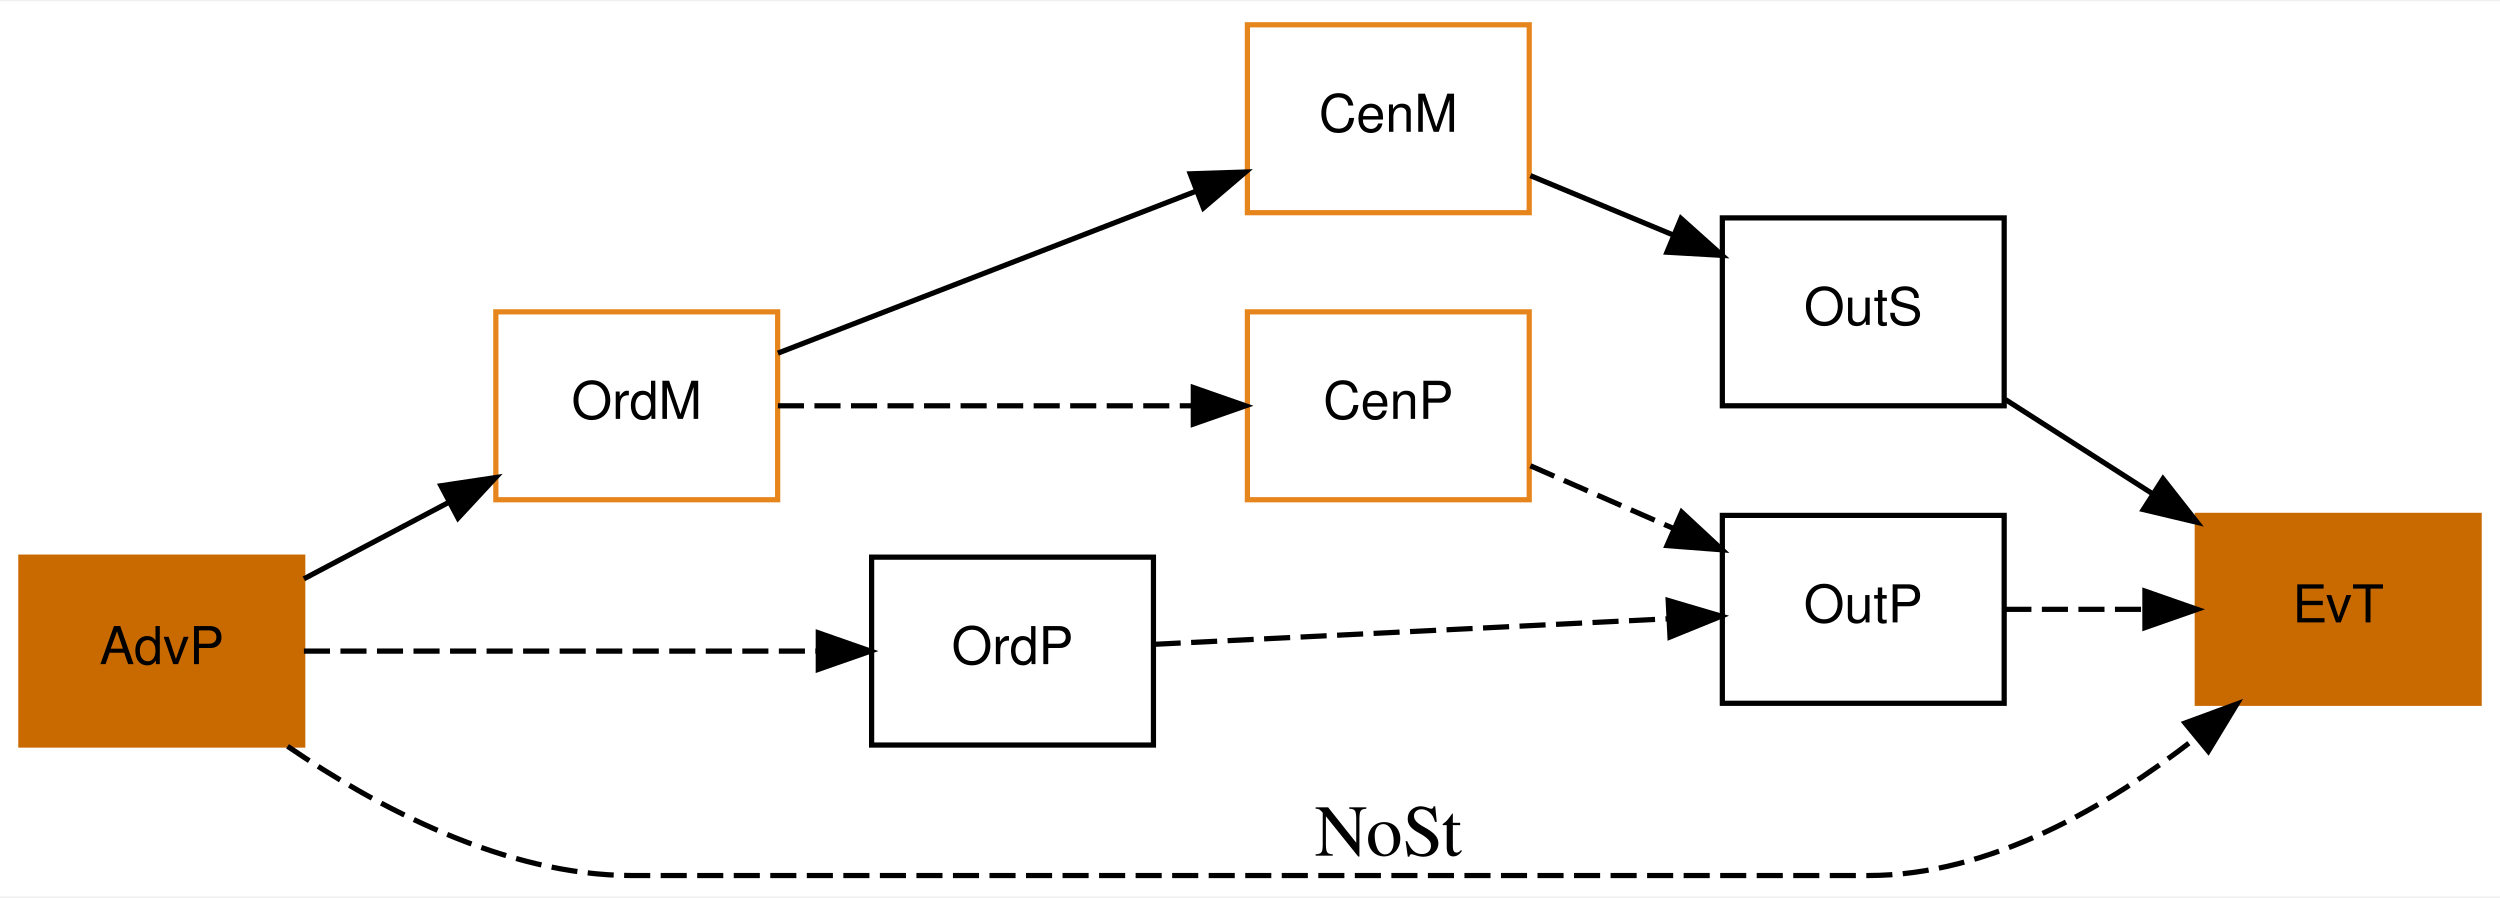
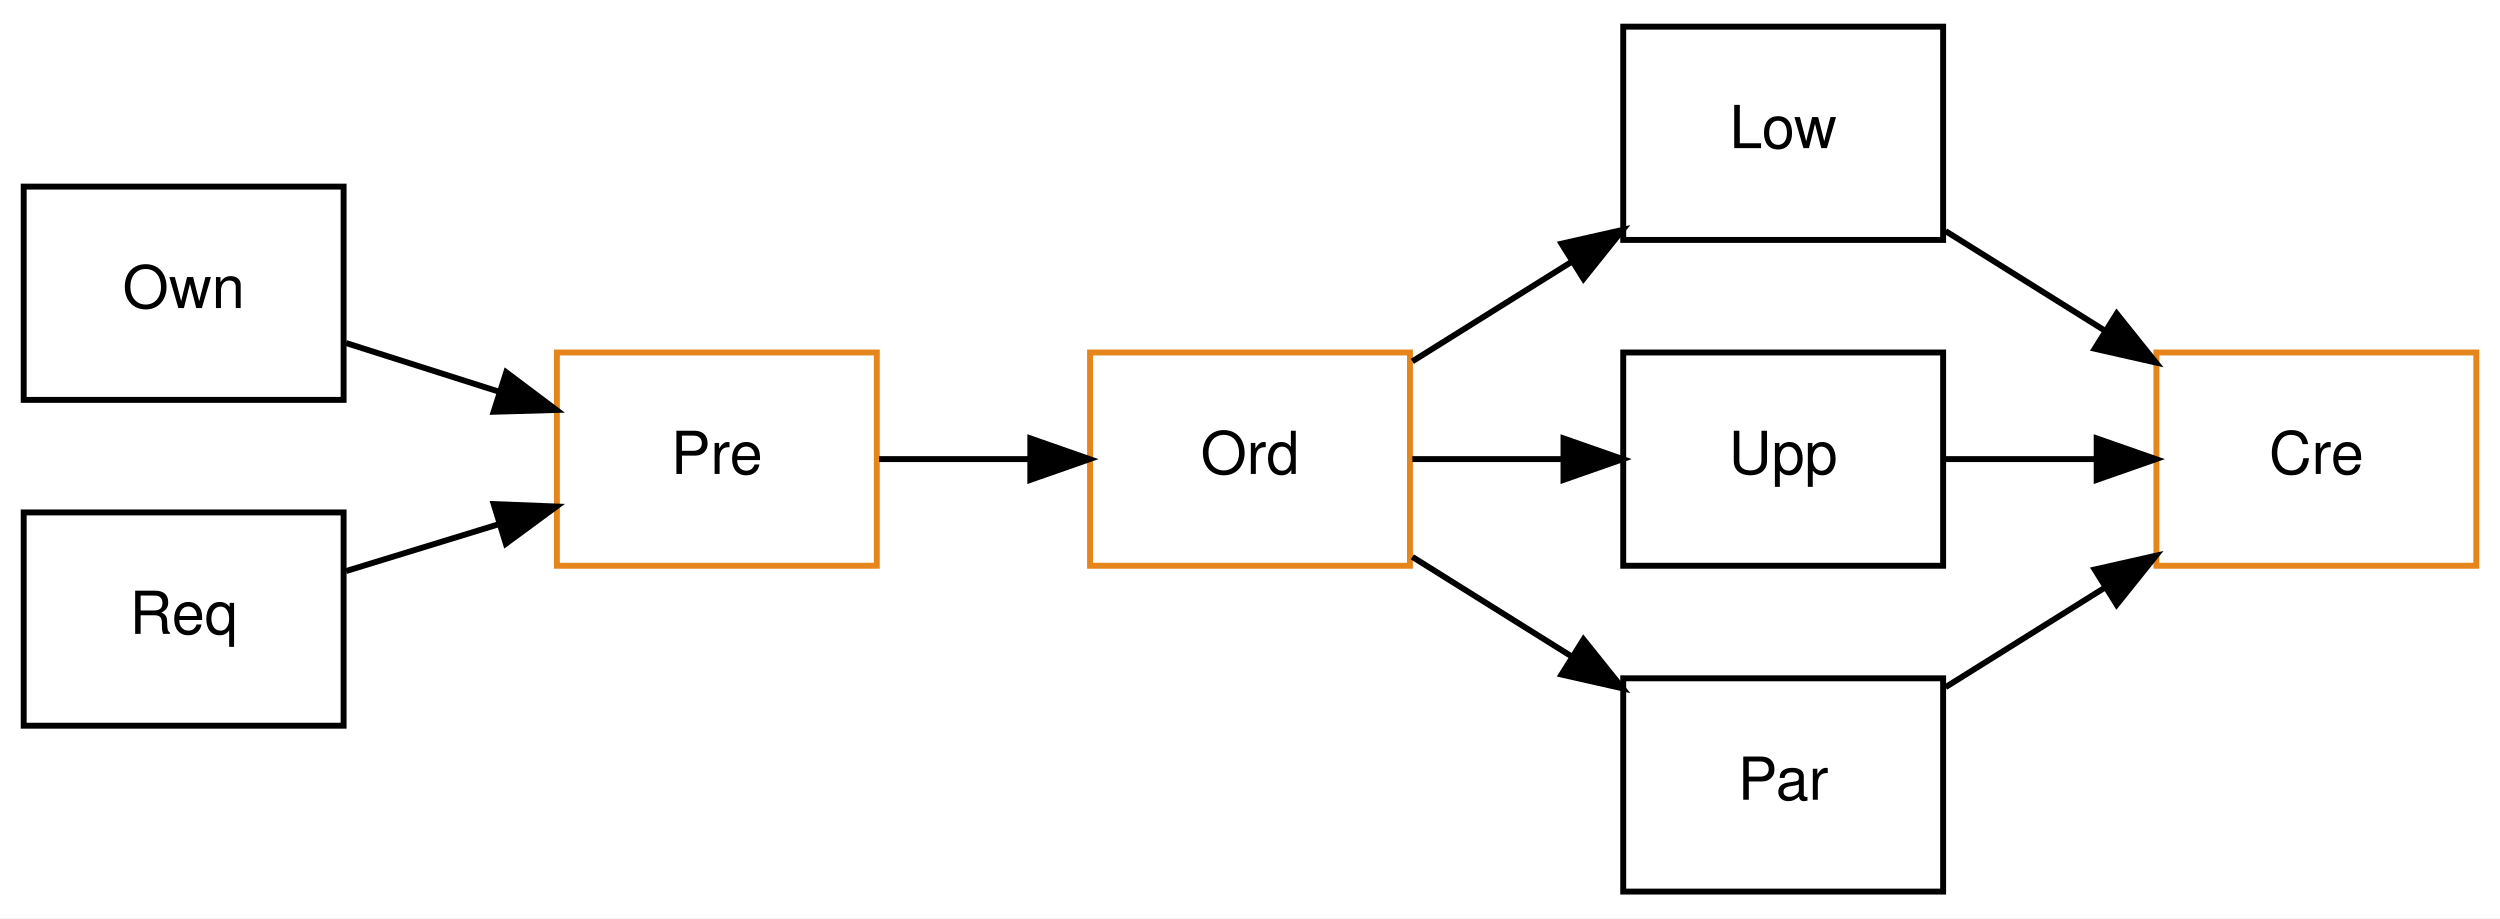
- <svg xmlns="http://www.w3.org/2000/svg" xmlns:xlink="http://www.w3.org/1999/xlink" width="479pt" height="172pt" viewBox="0.00 0.00 479.00 171.50">
-   <g id="graph0" class="graph" transform="scale(1 1) rotate(0) translate(4 167.5)">
-     <polygon fill="white" stroke="none" points="-4,4 -4,-167.5 475,-167.5 475,4 -4,4" />
+ <svg xmlns="http://www.w3.org/2000/svg" xmlns:xlink="http://www.w3.org/1999/xlink" width="422pt" height="155pt" viewBox="0.00 0.00 422.00 155.00">
+   <g id="graph0" class="graph" transform="scale(1 1) rotate(0) translate(4 151)">
+     <polygon fill="white" stroke="none" points="-4,4 -4,-151 418,-151 418,4 -4,4" />
    <g id="node1" class="node">
      <g id="a_node1">
-         <a xlink:href="classwalker_1_1_integrator.html#aa0ab4c6bb60f0f9844d41ceef0539c2d" target="_top" xlink:title="advance particles">
-           <polygon fill="#c96a00" stroke="#c96a00" points="0,-25 0,-61 54,-61 54,-25 0,-25" />
-           <text text-anchor="middle" x="27" y="-40.5" font-family="Helvetica,sans-Serif" font-size="10.00">AdvP</text>
+         <a xlink:href="classinciter_1_1_partitioner.html#ae6d964a5217ec2a9f48440343b04842e" target="_top" xlink:title="owned nodes reordered">
+           <polygon fill="none" stroke="black" points="0,-83.5 0,-119.5 54,-119.5 54,-83.5 0,-83.5" />
+           <text text-anchor="middle" x="27" y="-99" font-family="Helvetica,sans-Serif" font-size="10.00">Own</text>
        </a>
      </g>
    </g>
-     <g id="node2" class="node">
-       <g id="a_node2">
-         <a xlink:href="classwalker_1_1_integrator.html#a9c1a86dc4cde90fb69eb3e310bb50ca8" target="_top" xlink:title="estimate ordinary moments">
-           <polygon fill="none" stroke="#e6851c" points="91,-72 91,-108 145,-108 145,-72 91,-72" />
-           <text text-anchor="middle" x="118" y="-87.5" font-family="Helvetica,sans-Serif" font-size="10.00">OrdM</text>
+     <g id="node3" class="node">
+       <g id="a_node3">
+         <a xlink:href="classinciter_1_1_partitioner.html#afe58d4fc6a9ecabf3448b3b7fe1e1f35" target="_top" xlink:title="start preparing node IDs">
+           <polygon fill="none" stroke="#e6851c" points="90,-55.5 90,-91.5 144,-91.5 144,-55.5 90,-55.5" />
+           <text text-anchor="middle" x="117" y="-71" font-family="Helvetica,sans-Serif" font-size="10.00">Pre</text>
        </a>
      </g>
    </g>
    <g id="edge1" class="edge">
-       <path fill="none" stroke="black" d="M54.222,-56.847C62.913,-61.437 72.73,-66.621 81.975,-71.503" />
-       <polygon fill="black" stroke="black" points="80.489,-74.677 90.966,-76.252 83.758,-68.487 80.489,-74.677" />
+       <path fill="none" stroke="black" d="M54.403,-93.099C62.569,-90.501 71.703,-87.594 80.385,-84.832" />
+       <polygon fill="black" stroke="black" points="81.451,-88.166 89.919,-81.799 79.329,-81.495 81.451,-88.166" />
+     </g>
+     <g id="node2" class="node">
+       <g id="a_node2">
+         <a xlink:href="classinciter_1_1_partitioner.html#a90a91e736ee0d6cdcd50311393c9fa8e" target="_top" xlink:title="nodes requested">
+           <polygon fill="none" stroke="black" points="0,-28.5 0,-64.5 54,-64.5 54,-28.5 0,-28.5" />
+           <text text-anchor="middle" x="27" y="-44" font-family="Helvetica,sans-Serif" font-size="10.00">Req</text>
+         </a>
+       </g>
+     </g>
+     <g id="edge2" class="edge">
+       <path fill="none" stroke="black" d="M54.403,-54.601C62.481,-57.079 71.507,-59.849 80.105,-62.487" />
+       <polygon fill="black" stroke="black" points="79.332,-65.911 89.919,-65.498 81.385,-59.218 79.332,-65.911" />
+     </g>
+     <g id="node4" class="node">
+       <g id="a_node4">
+         <a xlink:href="classinciter_1_1_partitioner.html#a16911d97d460bf3d9d8b0a41b89a04df" target="_top" xlink:title="Node IDs reordered">
+           <polygon fill="none" stroke="#e6851c" points="180,-55.5 180,-91.5 234,-91.5 234,-55.5 180,-55.5" />
+           <text text-anchor="middle" x="207" y="-71" font-family="Helvetica,sans-Serif" font-size="10.00">Ord</text>
+         </a>
+       </g>
+     </g>
+     <g id="edge3" class="edge">
+       <path fill="none" stroke="black" d="M144.403,-73.5C152.393,-73.5 161.311,-73.5 169.824,-73.5" />
+       <polygon fill="black" stroke="black" points="169.919,-77 179.919,-73.5 169.919,-70 169.919,-77" />
    </g>
    <g id="node5" class="node">
      <g id="a_node5">
-         <a xlink:href="classwalker_1_1_integrator.html#aeddb9129aaa586999ce829468c9655c6" target="_top" xlink:title="estimate ordinary PDFs">
-           <polygon fill="none" stroke="black" points="163,-25 163,-61 217,-61 217,-25 163,-25" />
-           <text text-anchor="middle" x="190" y="-40.5" font-family="Helvetica,sans-Serif" font-size="10.00">OrdP</text>
+         <a xlink:href="classinciter_1_1_partitioner.html#a1efc884c6d615bfa0df4ac0436d7dfe4" target="_top" xlink:title="lower bound received">
+           <polygon fill="none" stroke="black" points="270,-110.5 270,-146.5 324,-146.5 324,-110.5 270,-110.5" />
+           <text text-anchor="middle" x="297" y="-126" font-family="Helvetica,sans-Serif" font-size="10.00">Low</text>
+         </a>
+       </g>
+     </g>
+     <g id="edge4" class="edge">
+       <path fill="none" stroke="black" d="M234.403,-90.002C242.832,-95.27 252.293,-101.183 261.224,-106.765" />
+       <polygon fill="black" stroke="black" points="259.584,-109.867 269.919,-112.199 263.294,-103.931 259.584,-109.867" />
+     </g>
+     <g id="node6" class="node">
+       <g id="a_node6">
+         <a xlink:href="classinciter_1_1_partitioner.html#a126f83464b8629f87e300b79aba14844" target="_top" xlink:title="upper bound computed">
+           <polygon fill="none" stroke="black" points="270,-55.5 270,-91.5 324,-91.5 324,-55.5 270,-55.5" />
+           <text text-anchor="middle" x="297" y="-71" font-family="Helvetica,sans-Serif" font-size="10.00">Upp</text>
        </a>
      </g>
    </g>
    <g id="edge5" class="edge">
-       <path fill="none" stroke="black" stroke-dasharray="5,2" d="M54.226,-43C81.007,-43 122.79,-43 152.732,-43" />
-       <polygon fill="black" stroke="black" points="152.786,-46.5 162.785,-43 152.785,-39.5 152.786,-46.5" />
-     </g>
-     <g id="node8" class="node">
-       <g id="a_node8">
-         <a xlink:href="classwalker_1_1_distributor.html#a3bfa8fd95c0d8d41119791cbcf4ffb82" target="_top" xlink:title="evaluate time step">
-           <polygon fill="#c96a00" stroke="#c96a00" points="417,-33 417,-69 471,-69 471,-33 417,-33" />
-           <text text-anchor="middle" x="444" y="-48.5" font-family="Helvetica,sans-Serif" font-size="10.00">EvT</text>
-         </a>
-       </g>
-     </g>
-     <g id="edge10" class="edge">
-       <path fill="none" stroke="black" stroke-dasharray="5,2" d="M51.096,-24.764C68.262,-13.044 92.804,-0 117,-0 117,-0 117,-0 354,-0 377.202,-0 399.84,-13.21 416.479,-26.184" />
-       <polygon fill="black" stroke="black" points="414.659,-29.22 424.604,-32.876 419.11,-23.817 414.659,-29.22" />
-       <text text-anchor="middle" x="262" y="-3.8" font-family="Times,serif" font-size="14.00">NoSt</text>
-     </g>
-     <g id="node3" class="node">
-       <g id="a_node3">
-         <a xlink:href="classwalker_1_1_integrator.html#a9002cbfefd010ba3acba23201fdf0d37" target="_top" xlink:title="estimate central moments">
-           <polygon fill="none" stroke="#e6851c" points="235,-127 235,-163 289,-163 289,-127 235,-127" />
-           <text text-anchor="middle" x="262" y="-142.5" font-family="Helvetica,sans-Serif" font-size="10.00">CenM</text>
-         </a>
-       </g>
-     </g>
-     <g id="edge2" class="edge">
-       <path fill="none" stroke="black" d="M145.045,-100.088C167.522,-108.794 200.212,-121.455 225.157,-131.117" />
-       <polygon fill="black" stroke="black" points="224.05,-134.442 234.639,-134.79 226.578,-127.914 224.05,-134.442" />
-     </g>
-     <g id="node6" class="node">
-       <g id="a_node6">
-         <a xlink:href="classwalker_1_1_integrator.html#a73f5ecfa7d922e577ca168a105cf1496" target="_top" xlink:title="estimate central PDFs">
-           <polygon fill="none" stroke="#e6851c" points="235,-72 235,-108 289,-108 289,-72 235,-72" />
-           <text text-anchor="middle" x="262" y="-87.5" font-family="Helvetica,sans-Serif" font-size="10.00">CenP</text>
-         </a>
-       </g>
-     </g>
-     <g id="edge8" class="edge">
-       <path fill="none" stroke="black" stroke-dasharray="5,2" d="M145.045,-90C167.324,-90 199.634,-90 224.493,-90" />
-       <polygon fill="black" stroke="black" points="224.639,-93.5 234.639,-90 224.639,-86.5 224.639,-93.5" />
-     </g>
-     <g id="node4" class="node">
-       <g id="a_node4">
-         <a xlink:href="classwalker_1_1_distributor.html#a8698b1967d86f20d58da3093e6ed92a4" target="_top" xlink:title="output statistical moments">
-           <polygon fill="none" stroke="black" points="326,-90 326,-126 380,-126 380,-90 326,-90" />
-           <text text-anchor="middle" x="353" y="-105.5" font-family="Helvetica,sans-Serif" font-size="10.00">OutS</text>
-         </a>
-       </g>
-     </g>
-     <g id="edge3" class="edge">
-       <path fill="none" stroke="black" d="M289.222,-134.099C297.822,-130.523 307.525,-126.489 316.685,-122.681" />
-       <polygon fill="black" stroke="black" points="318.076,-125.894 325.966,-118.823 315.388,-119.43 318.076,-125.894" />
-     </g>
-     <g id="edge4" class="edge">
-       <path fill="none" stroke="black" d="M380.222,-91.206C389.003,-85.582 398.934,-79.222 408.263,-73.247" />
-       <polygon fill="black" stroke="black" points="410.432,-76.014 416.966,-67.674 406.657,-70.12 410.432,-76.014" />
+       <path fill="none" stroke="black" d="M234.403,-73.5C242.393,-73.5 251.311,-73.5 259.824,-73.5" />
+       <polygon fill="black" stroke="black" points="259.919,-77 269.919,-73.5 259.919,-70 259.919,-77" />
    </g>
    <g id="node7" class="node">
      <g id="a_node7">
-         <a xlink:href="classwalker_1_1_distributor.html#a9c224bf6f53cfc34dd88cce8ecb12023" target="_top" xlink:title="output PDFs">
-           <polygon fill="none" stroke="black" points="326,-33 326,-69 380,-69 380,-33 326,-33" />
-           <text text-anchor="middle" x="353" y="-48.5" font-family="Helvetica,sans-Serif" font-size="10.00">OutP</text>
+         <a xlink:href="classinciter_1_1_partitioner.html#a2fe4822b4e5be71ff70403b260140c0c" target="_top" xlink:title="partitioners participated">
+           <polygon fill="none" stroke="black" points="270,-0.5 270,-36.5 324,-36.5 324,-0.5 270,-0.5" />
+           <text text-anchor="middle" x="297" y="-16" font-family="Helvetica,sans-Serif" font-size="10.00">Par</text>
        </a>
      </g>
    </g>
    <g id="edge6" class="edge">
-       <path fill="none" stroke="black" stroke-dasharray="5,2" d="M217.226,-44.303C244.007,-45.634 285.79,-47.71 315.732,-49.198" />
-       <polygon fill="black" stroke="black" points="315.624,-52.697 325.785,-49.697 315.972,-45.705 315.624,-52.697" />
+       <path fill="none" stroke="black" d="M234.403,-56.998C242.832,-51.73 252.293,-45.817 261.224,-40.235" />
+       <polygon fill="black" stroke="black" points="263.294,-43.069 269.919,-34.801 259.584,-37.133 263.294,-43.069" />
+     </g>
+     <g id="node8" class="node">
+       <g id="a_node8">
+         <a xlink:href="classinciter_1_1_partitioner.html#afcd4abf221e474f66a64aaa0de75b063" target="_top" xlink:title="create workers">
+           <polygon fill="none" stroke="#e6851c" points="360,-55.5 360,-91.5 414,-91.5 414,-55.5 360,-55.5" />
+           <text text-anchor="middle" x="387" y="-71" font-family="Helvetica,sans-Serif" font-size="10.00">Cre</text>
+         </a>
+       </g>
+     </g>
+     <g id="edge7" class="edge">
+       <path fill="none" stroke="black" d="M324.403,-111.998C332.832,-106.73 342.293,-100.817 351.224,-95.235" />
+       <polygon fill="black" stroke="black" points="353.294,-98.069 359.919,-89.801 349.584,-92.133 353.294,-98.069" />
+     </g>
+     <g id="edge8" class="edge">
+       <path fill="none" stroke="black" d="M324.403,-73.5C332.393,-73.5 341.311,-73.5 349.824,-73.5" />
+       <polygon fill="black" stroke="black" points="349.919,-77 359.919,-73.5 349.919,-70 349.919,-77" />
    </g>
    <g id="edge9" class="edge">
-       <path fill="none" stroke="black" stroke-dasharray="5,2" d="M289.222,-78.51C297.822,-74.741 307.525,-70.489 316.685,-66.475" />
-       <polygon fill="black" stroke="black" points="318.211,-69.628 325.966,-62.408 315.402,-63.216 318.211,-69.628" />
-     </g>
-     <g id="edge7" class="edge">
-       <path fill="none" stroke="black" stroke-dasharray="5,2" d="M380.222,-51C388.551,-51 397.914,-51 406.816,-51" />
-       <polygon fill="black" stroke="black" points="406.966,-54.5 416.966,-51 406.966,-47.5 406.966,-54.5" />
+       <path fill="none" stroke="black" d="M324.403,-35.002C332.832,-40.27 342.293,-46.183 351.224,-51.765" />
+       <polygon fill="black" stroke="black" points="349.584,-54.867 359.919,-57.199 353.294,-48.931 349.584,-54.867" />
    </g>
  </g>
</svg>
